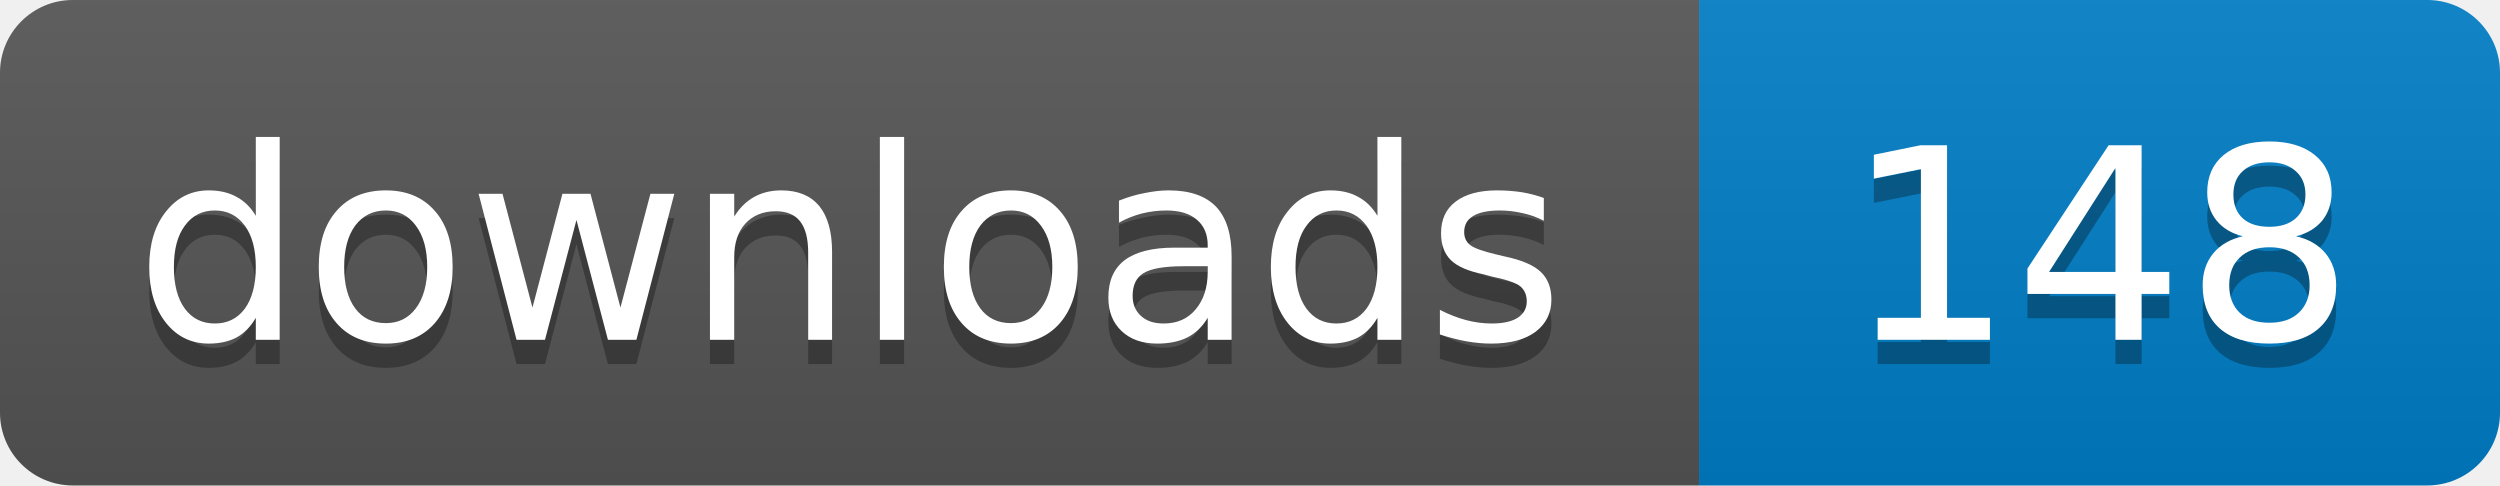
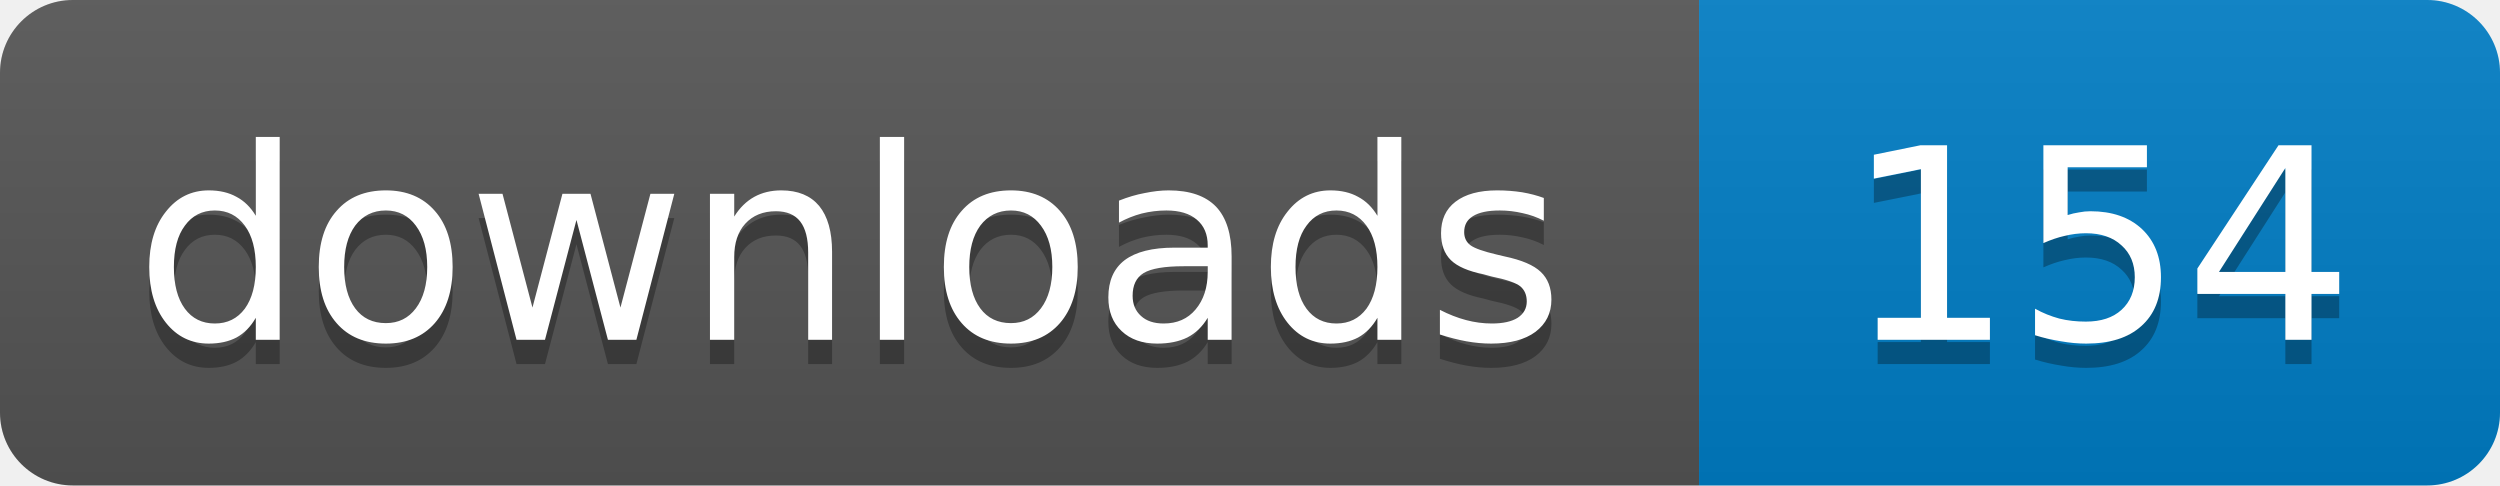
- <svg xmlns="http://www.w3.org/2000/svg" width="103" height="20" role="img" aria-label="downloads: 148">
+ <svg xmlns="http://www.w3.org/2000/svg" width="103" height="20" role="img" aria-label="downloads: 154">
  <linearGradient id="s" x2="0" y2="100%">
    <stop offset="0" stop-color="#bbb" stop-opacity=".1" />
    <stop offset="1" stop-opacity=".1" />
  </linearGradient>
  <clipPath id="r">
    <rect width="103" height="20" rx="3" />
  </clipPath>
  <g clip-path="url(#r)">
    <path fill="#555" d="M0 0h70v20H0z" />
    <path fill="#007ec6" d="M70 0h33v20H70z" />
    <path fill="url(#s)" d="M0 0h103v20H0z" />
  </g>
  <g fill="#fff" text-anchor="middle" font-family="Verdana,Geneva,DejaVu Sans,sans-serif" font-size="11">
    <text x="35" y="15" fill="#010101" fill-opacity=".3">downloads</text>
    <text x="35" y="14">downloads</text>
-     <text x="86.5" y="15" fill="#010101" fill-opacity=".3">148</text>
-     <text x="86.5" y="14">148</text>
+     <text x="86.5" y="15" fill="#010101" fill-opacity=".3">154</text>
+     <text x="86.5" y="14">154</text>
  </g>
</svg>
